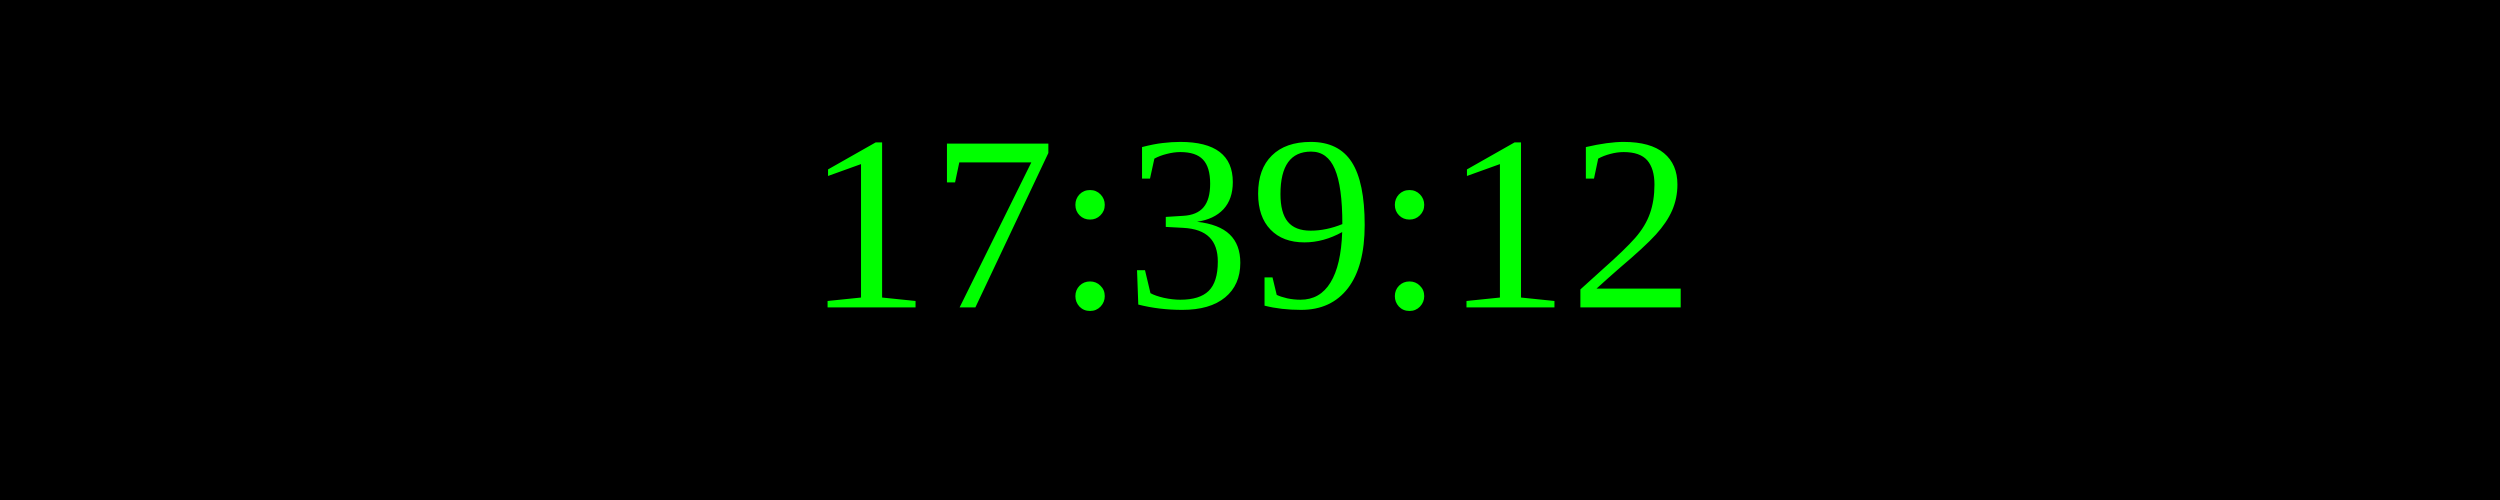
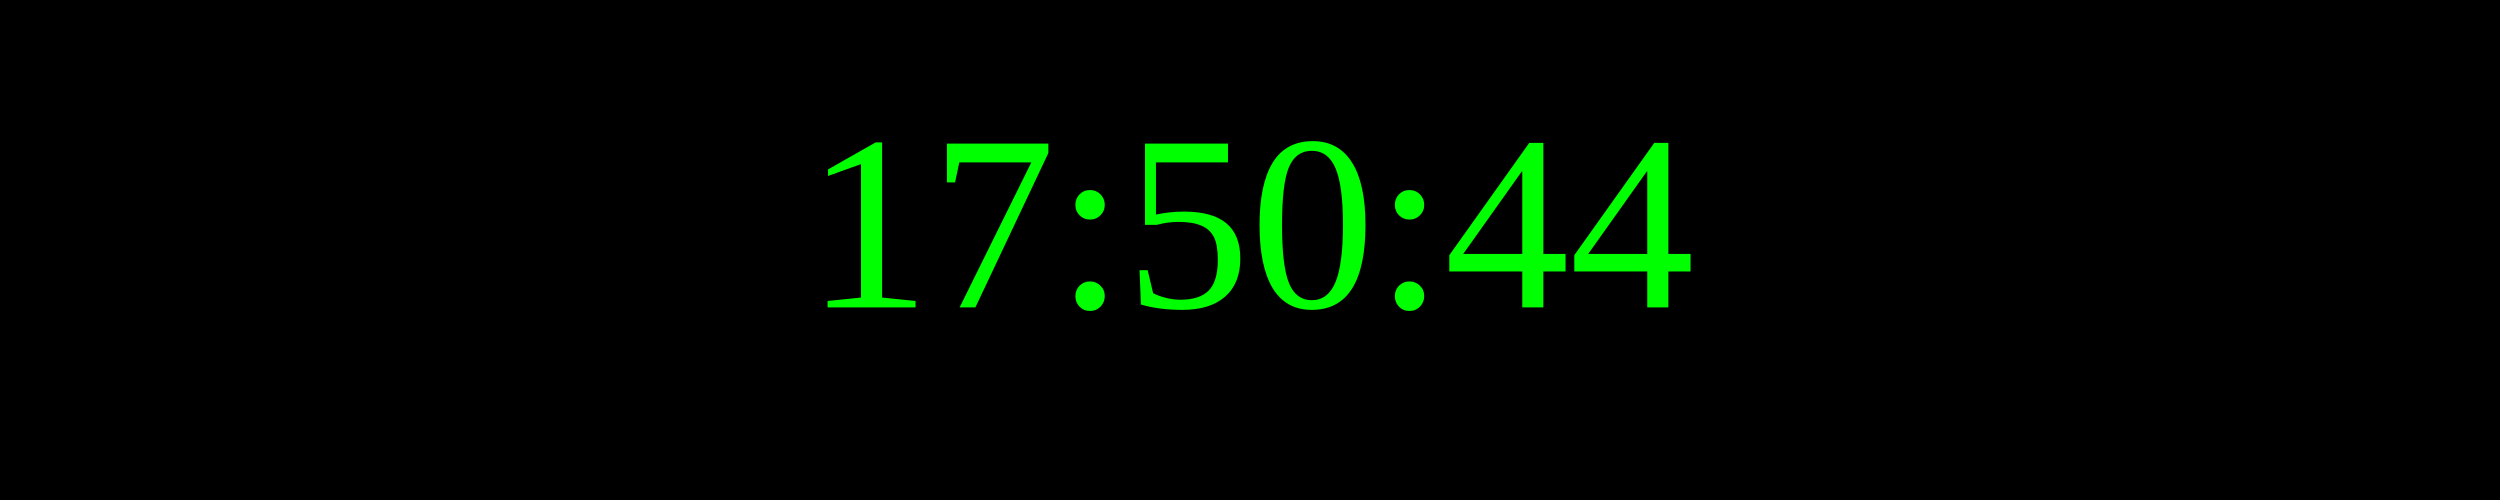
<svg xmlns="http://www.w3.org/2000/svg" width="250" height="50">
  <rect width="100%" height="100%" fill="black" />
  <text x="50%" y="50%" font-size="25" fill="lime" text-anchor="middle" dominant-baseline="middle">
- 17:39:12
+ 17:50:44
</text>
</svg>
